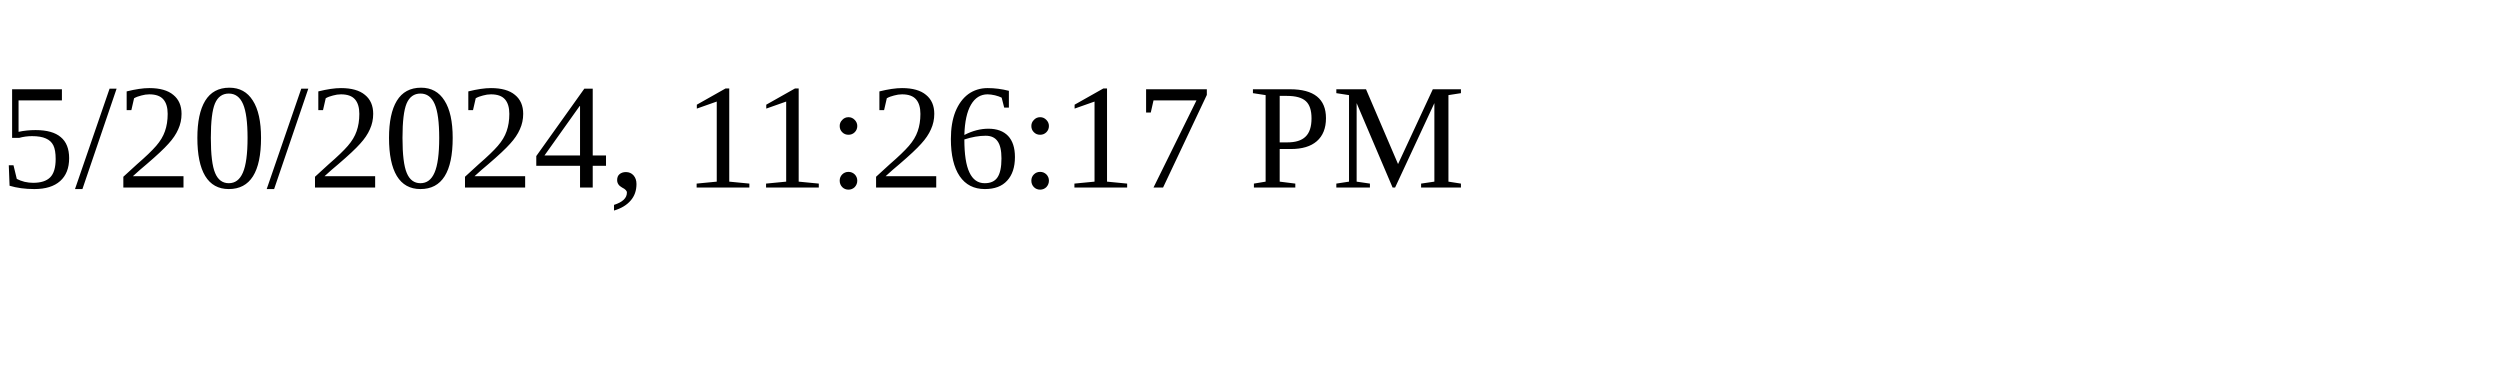
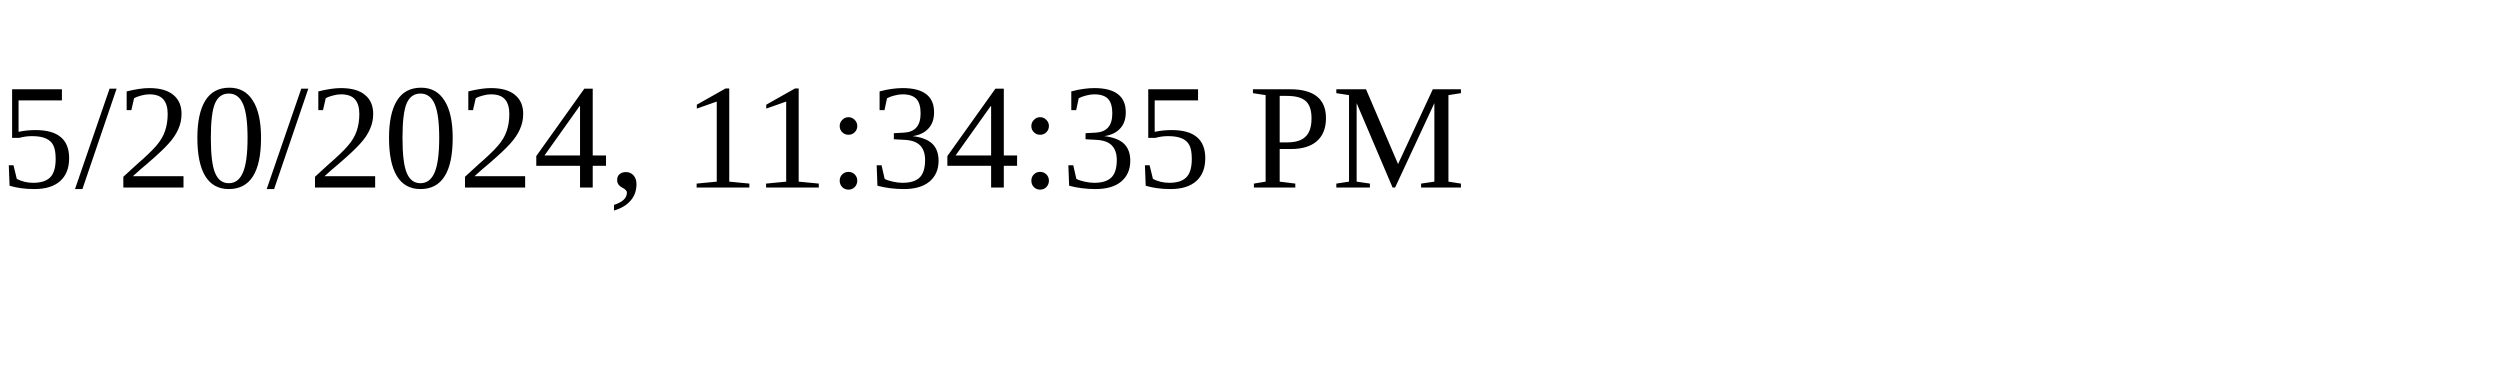
<svg xmlns="http://www.w3.org/2000/svg" height="30" width="200">
-   <text x="0" y="15">5/20/2024, 11:26:17 PM</text>
+   <text x="0" y="15">5/20/2024, 11:34:35 PM</text>
</svg>
